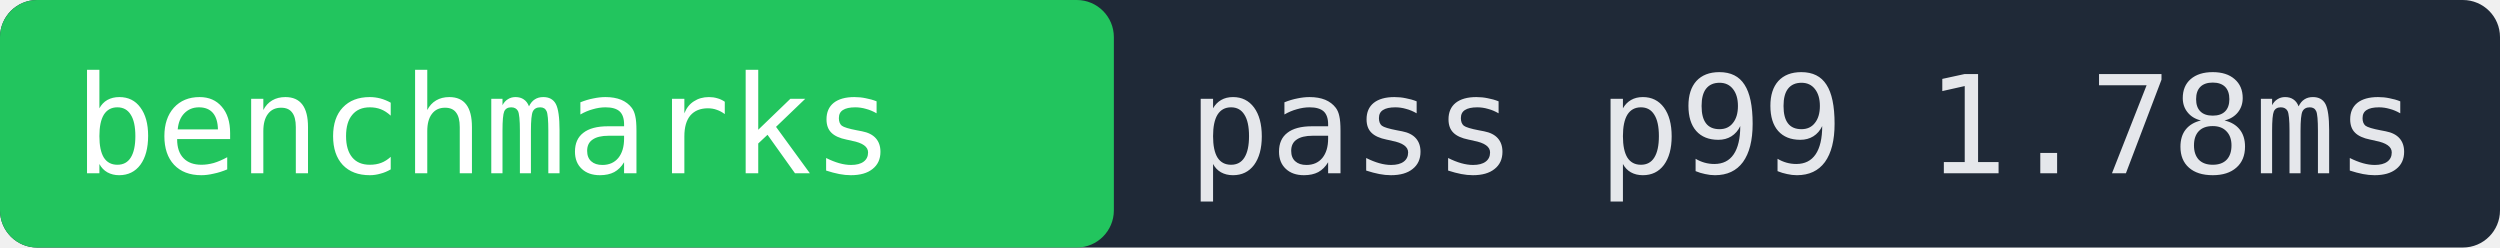
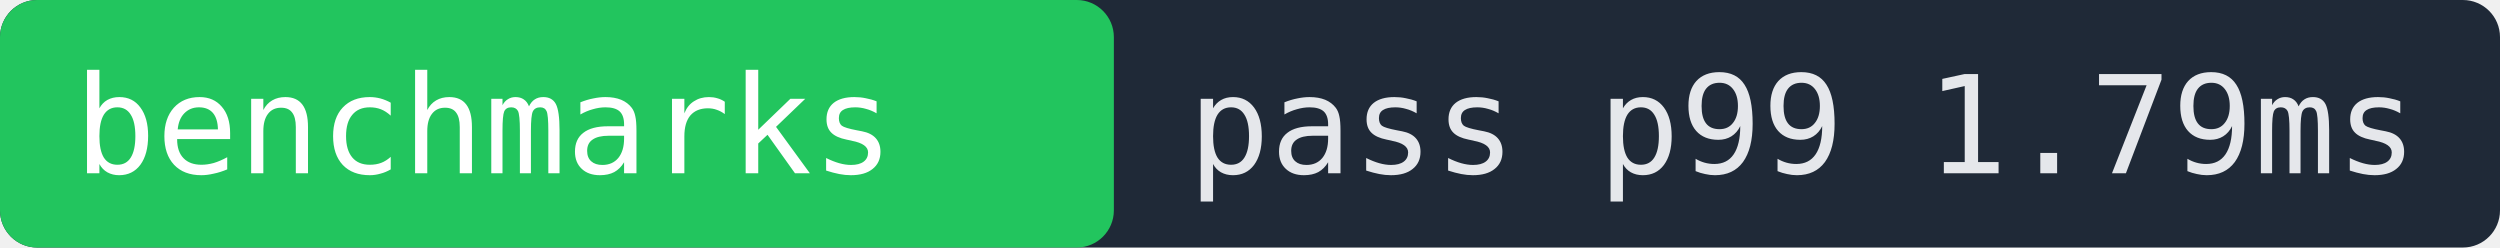
- <svg xmlns="http://www.w3.org/2000/svg" width="202" height="20" role="img" aria-label="benchmarks pass p99 1.78ms">
+ <svg xmlns="http://www.w3.org/2000/svg" width="202" height="20" role="img" aria-label="benchmarks pass p99 1.79ms">
  <rect width="202" height="20" fill="#1f2937" rx="3" />
  <rect x="0" width="90" height="20" fill="#22c55e" rx="3" />
  <text x="6" y="14" fill="#ffffff" font-family="monospace" font-size="11">benchmarks</text>
-   <text x="96" y="14" fill="#e5e7eb" font-family="monospace" font-size="11">pass p99 1.78ms</text>
+   <text x="96" y="14" fill="#e5e7eb" font-family="monospace" font-size="11">pass p99 1.79ms</text>
</svg>
